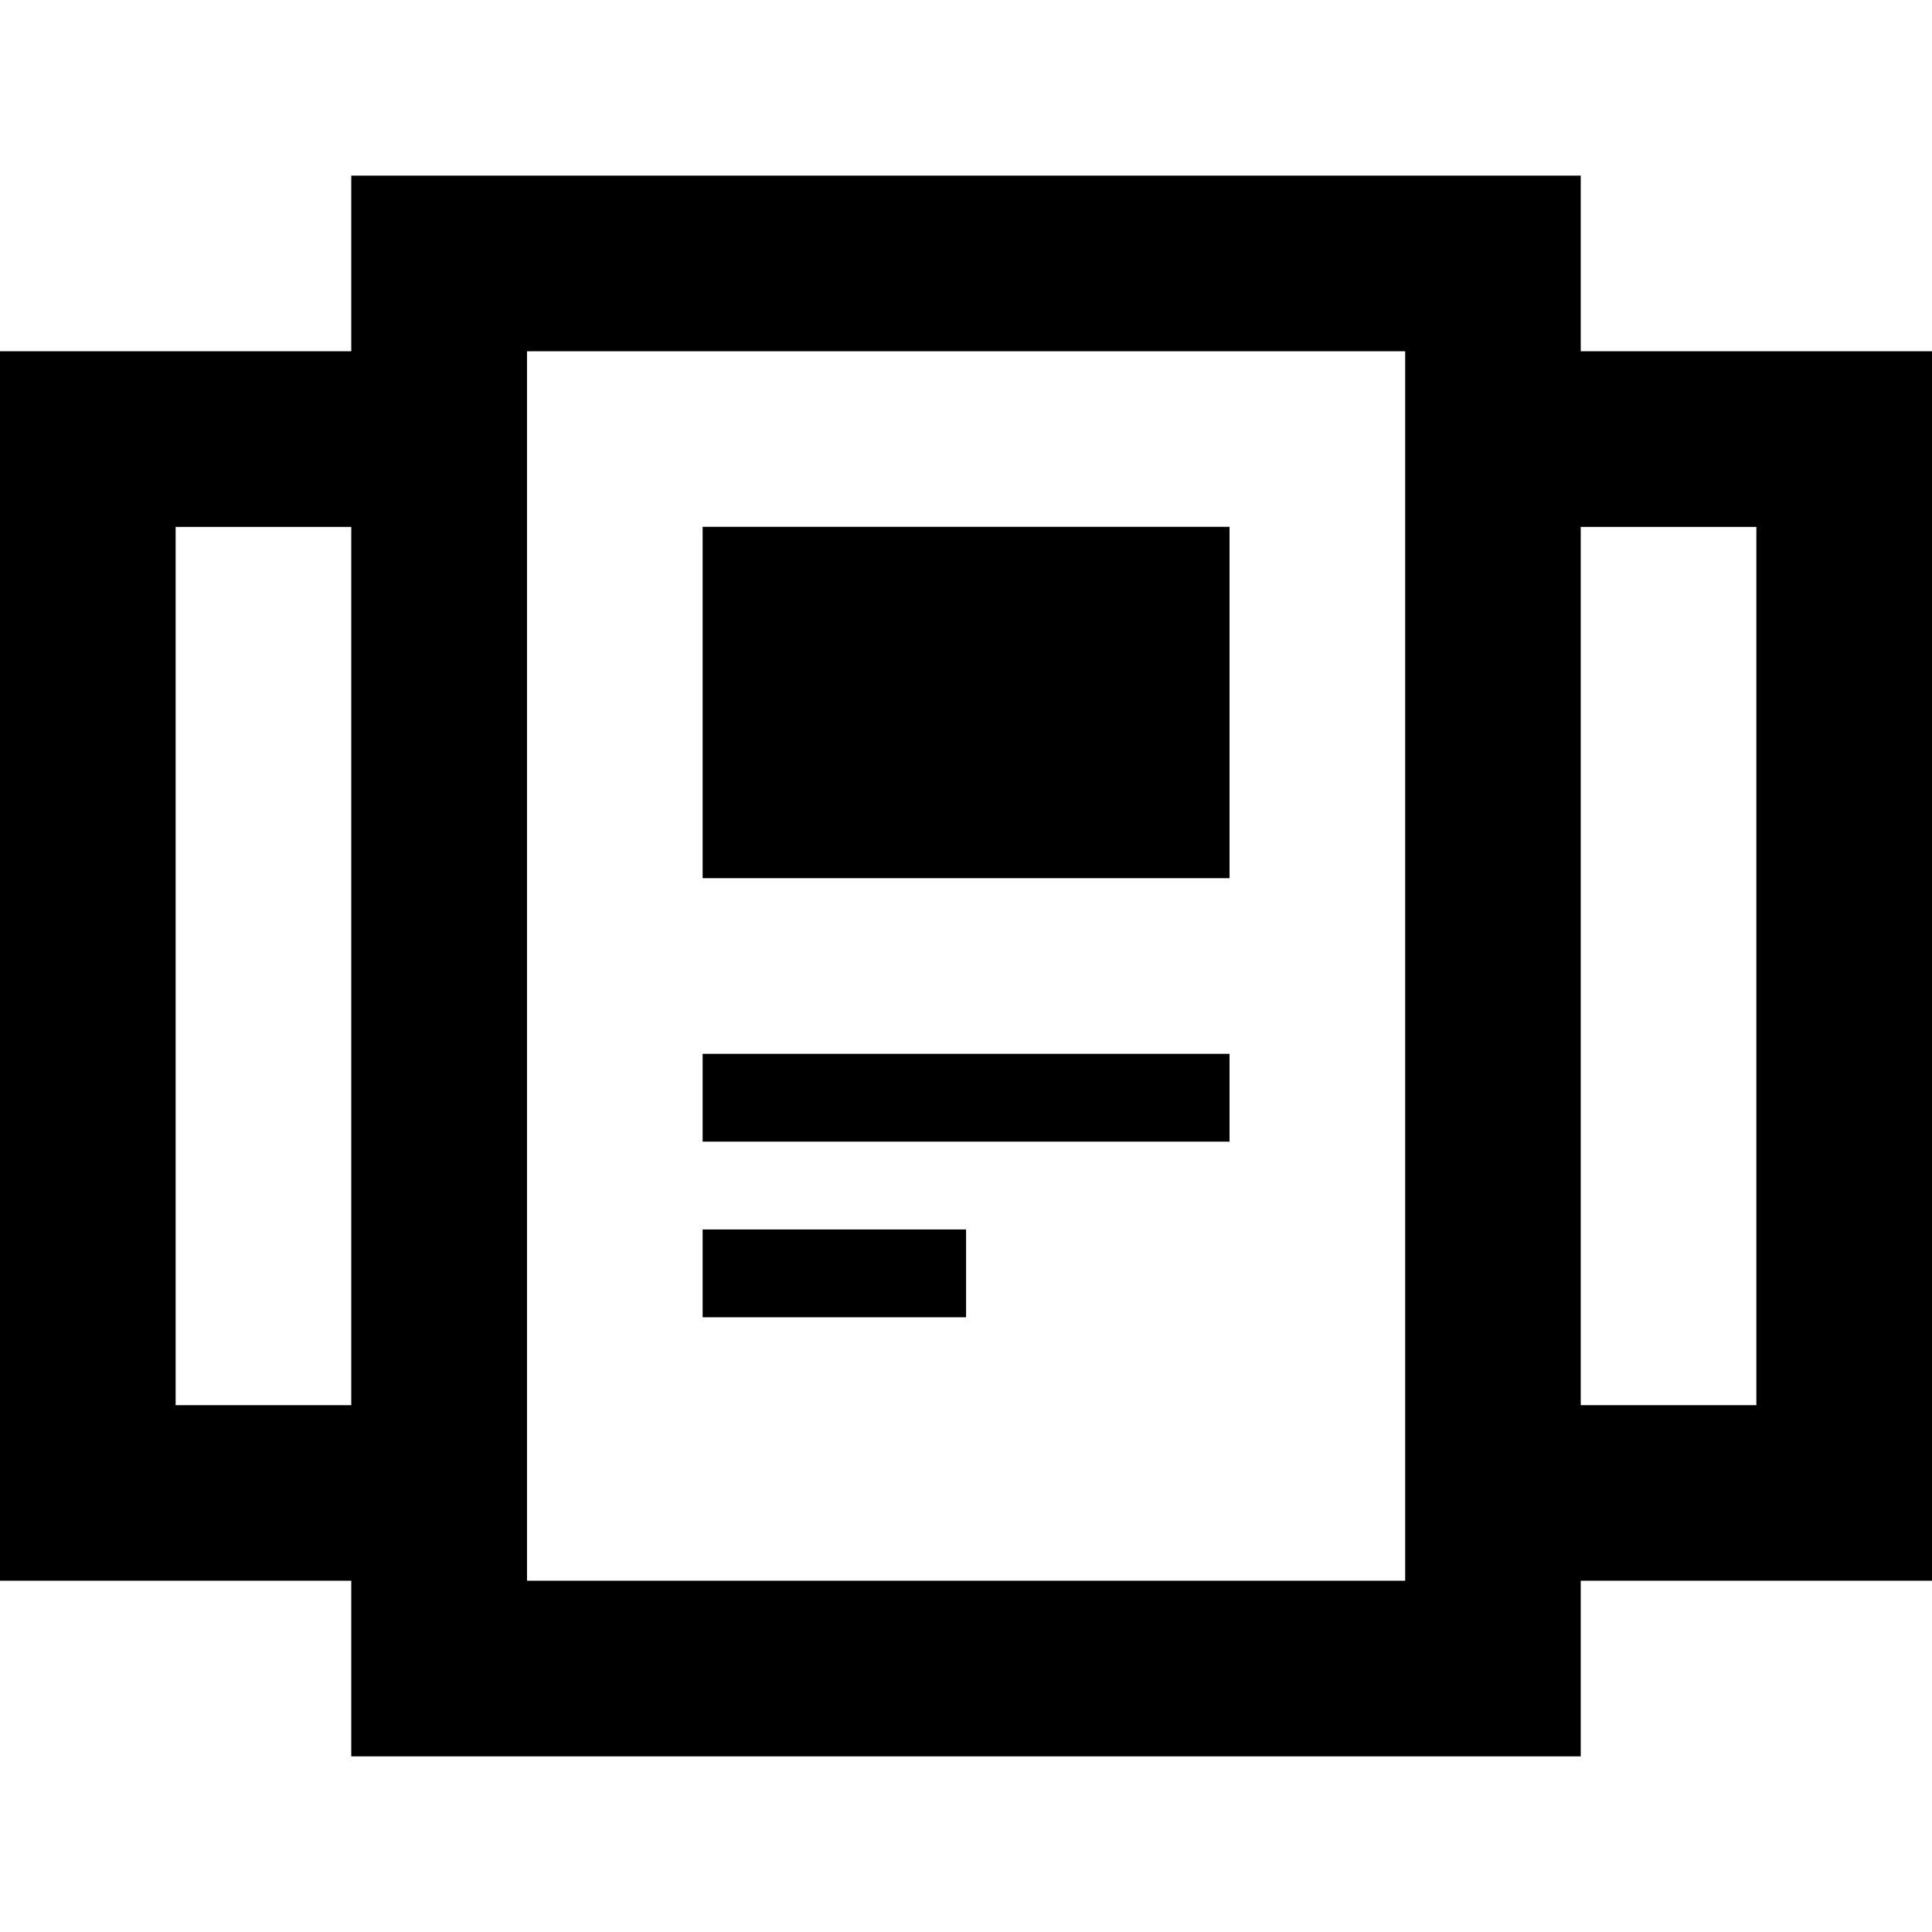
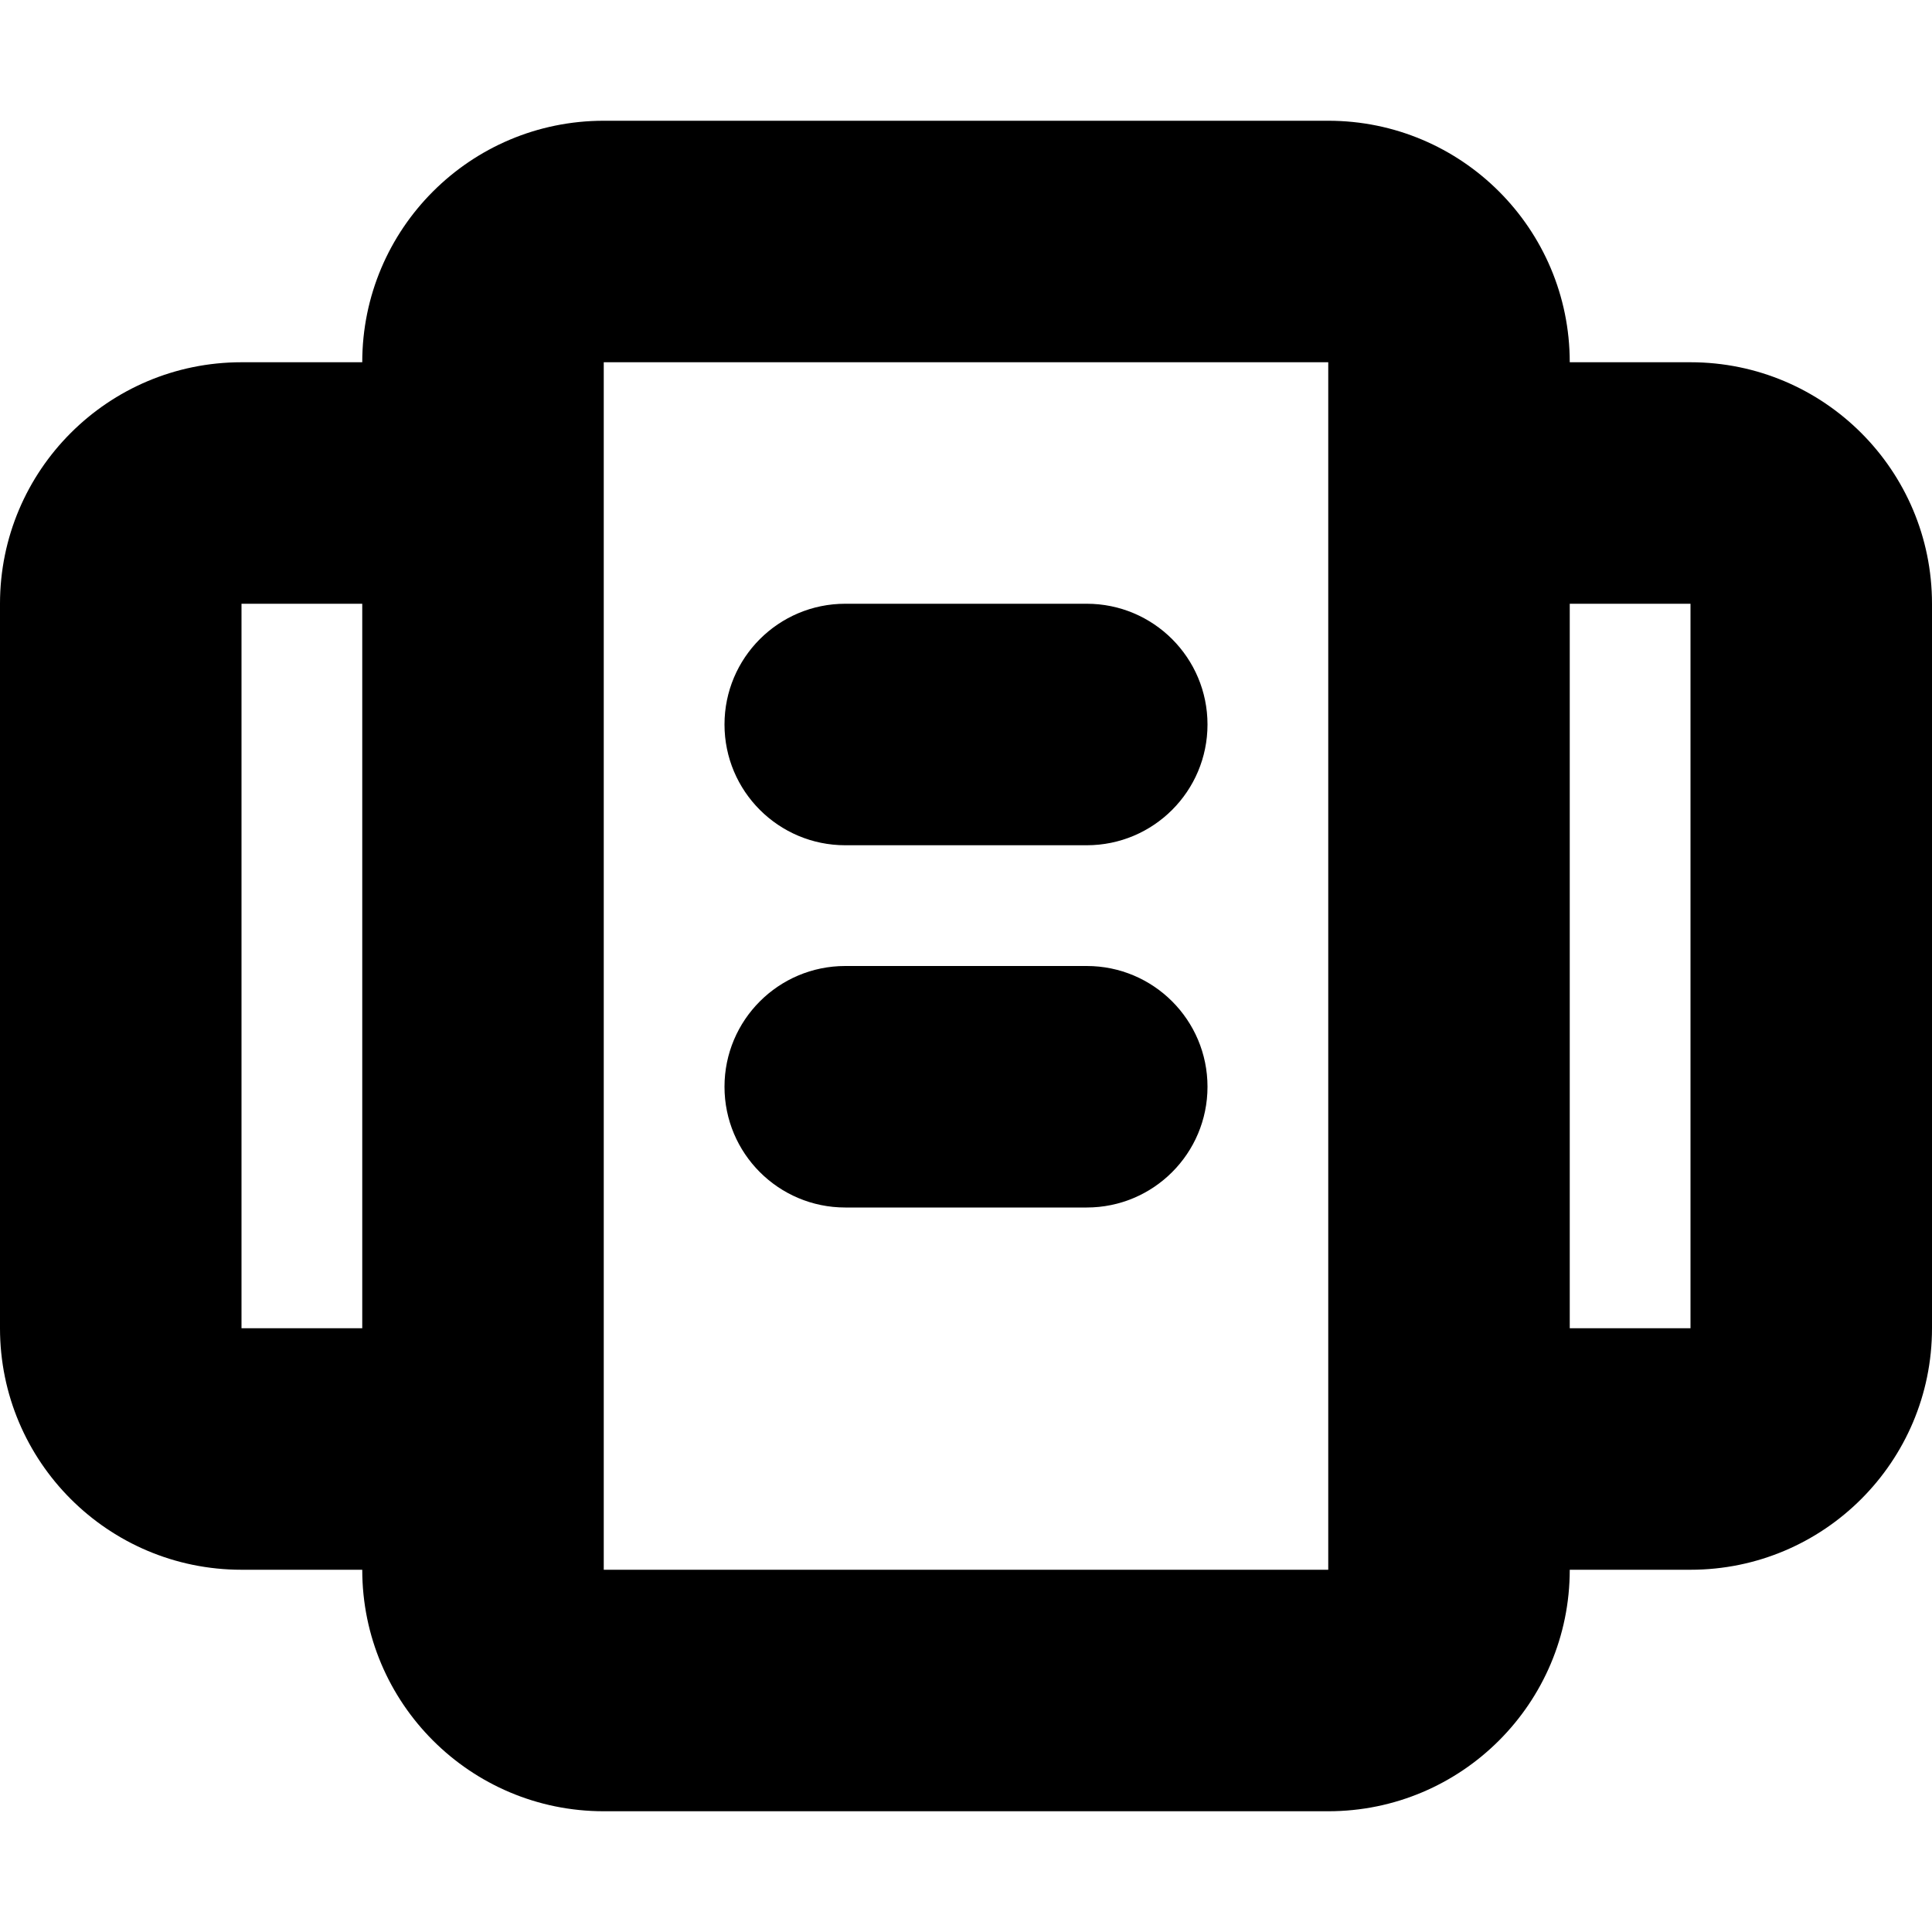
- <svg xmlns="http://www.w3.org/2000/svg" xlink="http://www.w3.org/1999/xlink" width="22" height="22" viewBox="0 0 22 22">
-   <path d="M4,2 L18,2 L18,4 L22,4 L22,18 L18,18 L18,20 L4,20 L4,18 L0,18 L0,4 L4,4 L4,2 Z M6.001,18 L16.001,18 L16.001,4 L6.001,4 L6.001,18 Z M18,16.001 L20,16.001 L20,6 L18,6 L18,16.001 Z M2,16.001 L4,16.001 L4,6 L2,6 L2,16.001 Z M8.001,13 L8.001,12 L14.001,12 L14.001,13 L8.001,13 Z M8.001,15 L8.001,14 L11.001,14 L11.001,15 L8.001,15 Z M8.001,10 L8.001,5.999 L14.001,5.999 L14.001,10 L8.001,10 Z" />
+ <svg xmlns="http://www.w3.org/2000/svg" width="16" height="16" viewBox="0 0 16 16">
+   <path fill-rule="evenodd" clip-rule="evenodd" d="M13 3h1a2 2 0 0 1 2 2v6a2 2 0 0 1-2 2h-1a2 2 0 0 1-2 2H5a2 2 0 0 1-2-2H2a2 2 0 0 1-2-2V5a2 2 0 0 1 2-2h1a2 2 0 0 1 2-2h6a2 2 0 0 1 2 2ZM2 5v6h1V5H2Zm3-2v10h6V3H5Zm9 2h-1v6h1V5ZM9 5H7a1 1 0 0 0 0 2h2a1 1 0 0 0 0-2Zm0 3H7a1 1 0 0 0 0 2h2a1 1 0 0 0 0-2Z" />
</svg>
